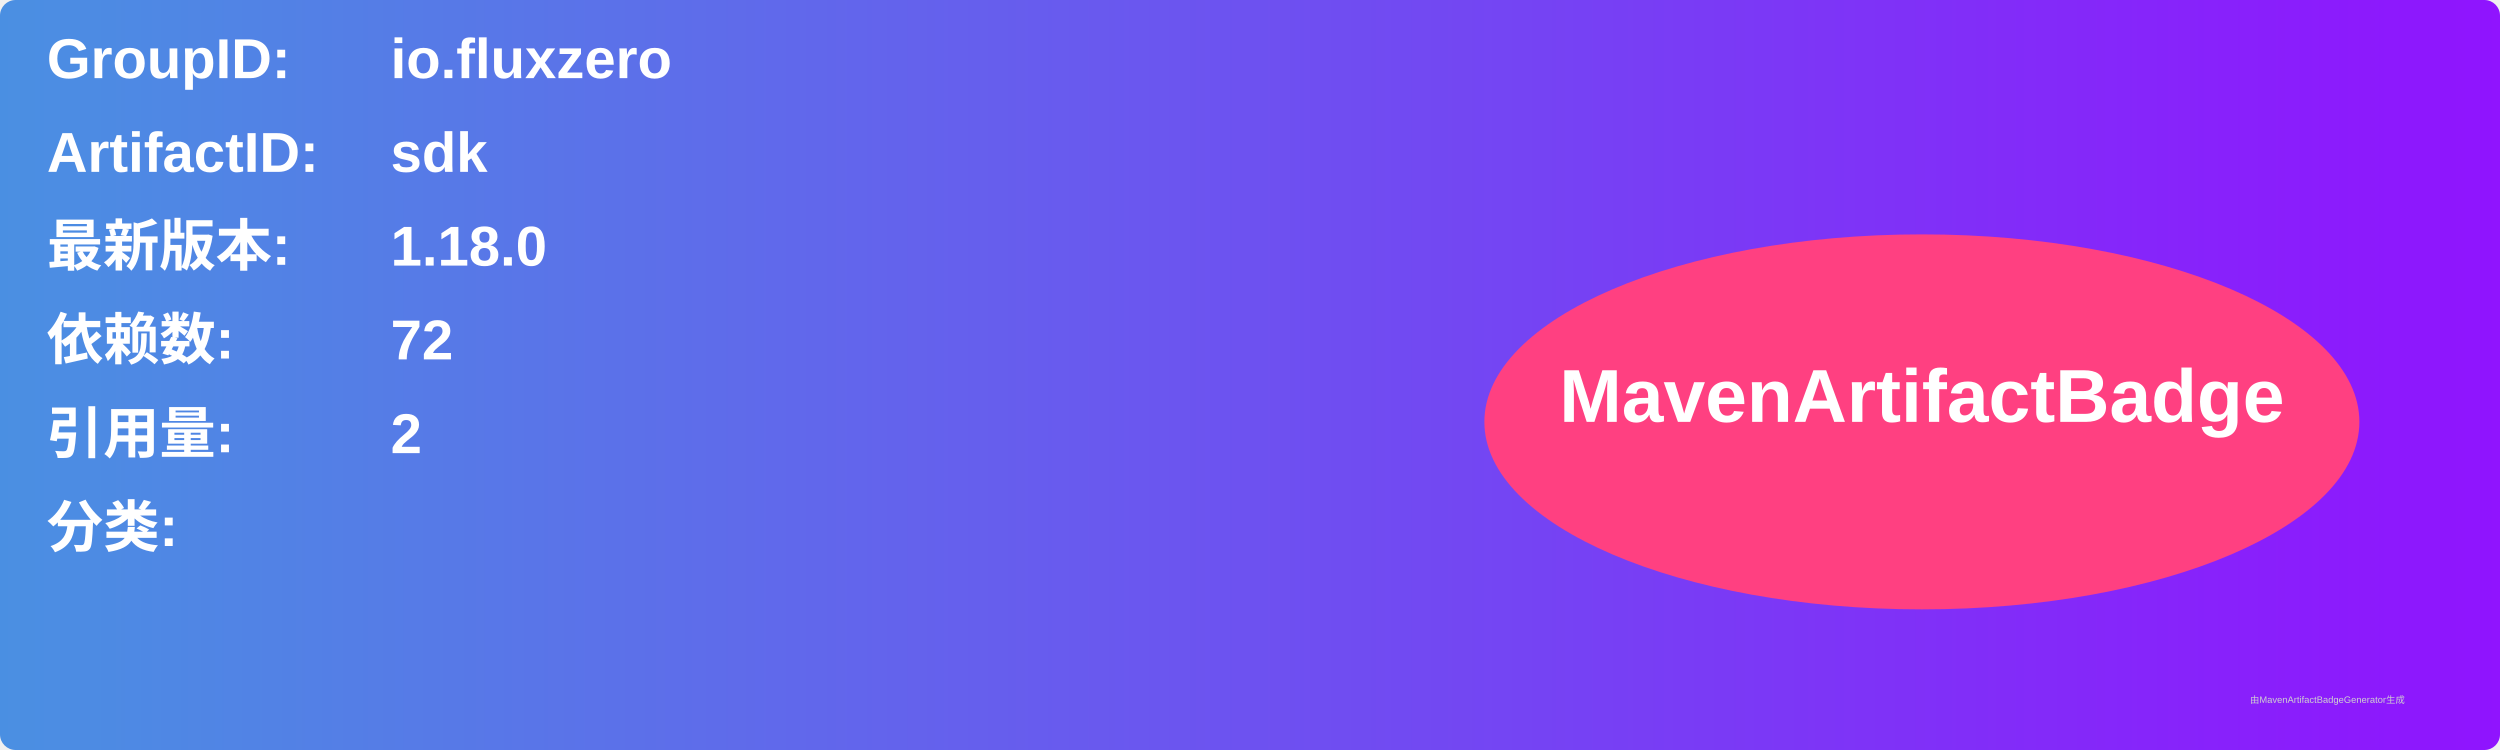
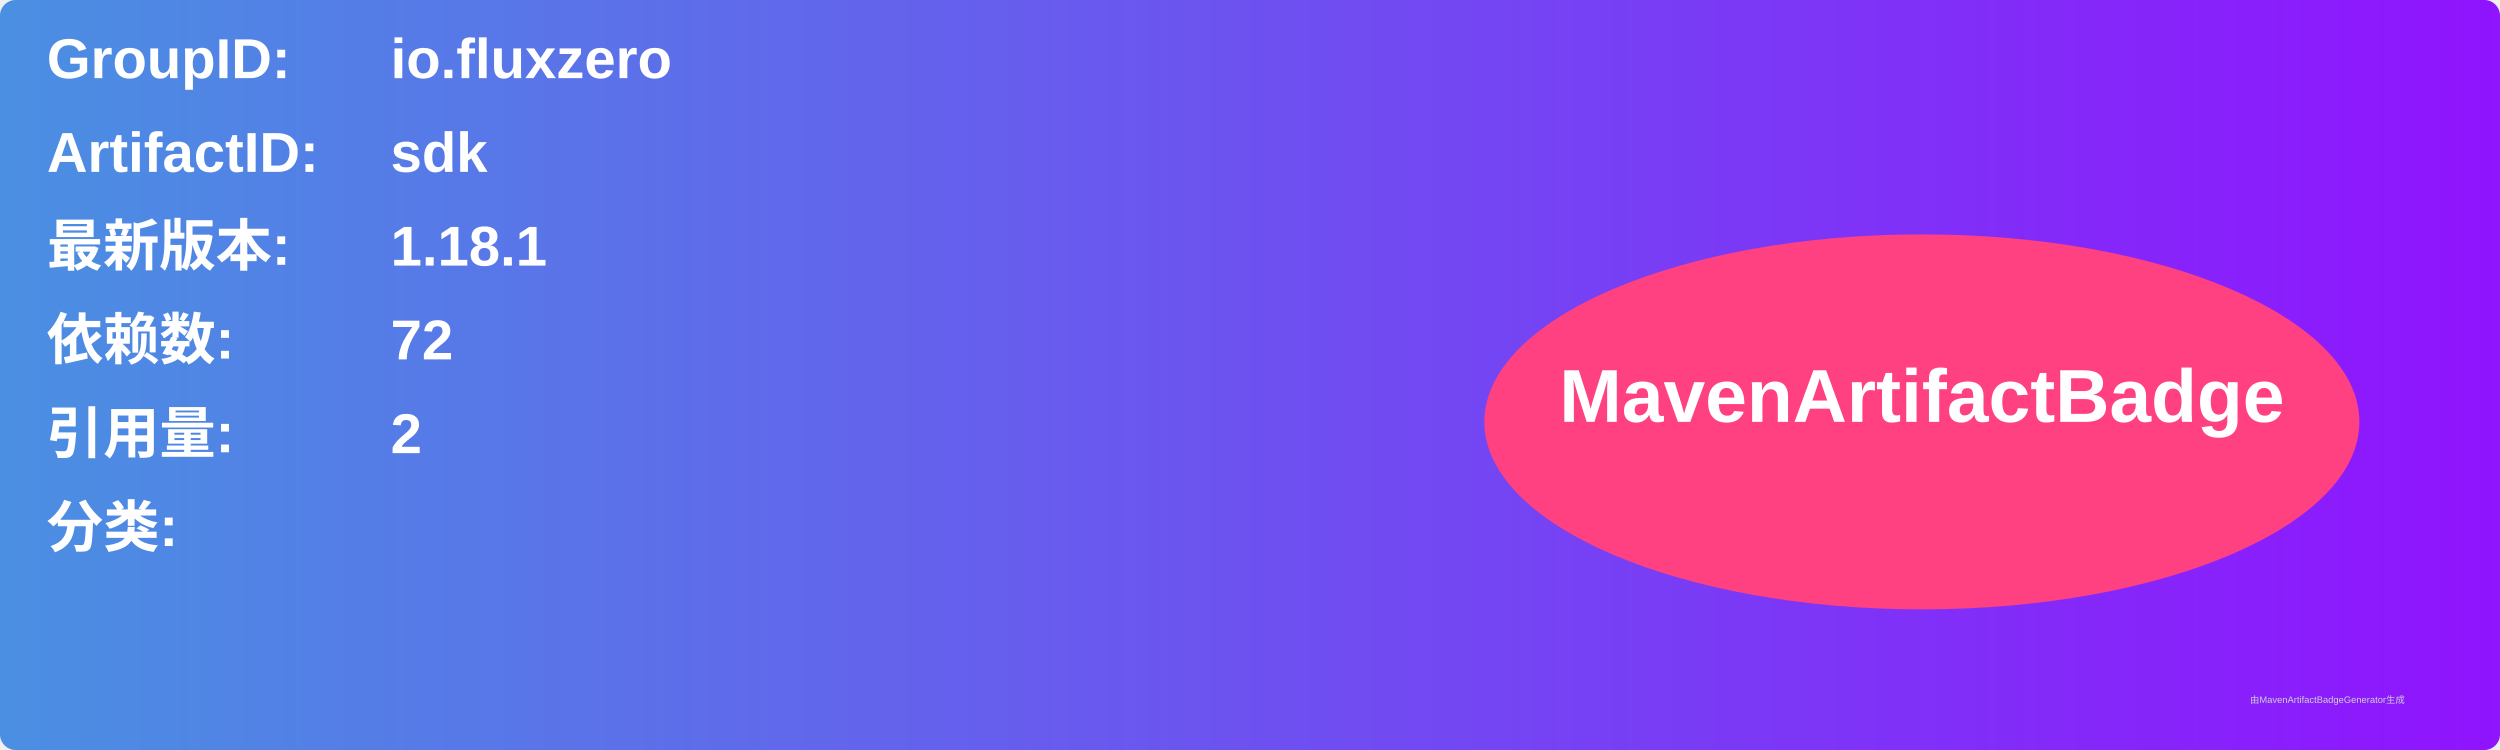
<svg xmlns="http://www.w3.org/2000/svg" width="800" height="240" viewBox="0 0 800 240">
  <linearGradient id="grad" x1="0%" y1="0%" x2="100%" y2="0%">
    <stop offset="0%" stop-color="#4a90e2" />
    <stop offset="100%" stop-color="#9013fe" />
  </linearGradient>
  <rect width="100%" height="100%" rx="5" ry="5" fill="url(#grad)" />
  <g transform="translate(15, 15)">
    <text x="0" y="10" font-family="Arial" font-size="18" fill="white" font-weight="bold" width="260">GroupID:</text>
    <text x="110" y="10" font-family="Arial" font-size="18" fill="white" font-weight="bold" width="460">io.fluxzero</text>
    <text x="0" y="40" font-family="Arial" font-size="18" fill="white" font-weight="bold" width="260">ArtifactID:</text>
    <text x="110" y="40" font-family="Arial" font-size="18" fill="white" font-weight="bold" width="460">sdk</text>
    <text x="0" y="70" font-family="Arial" font-size="18" fill="white" font-weight="bold">最新版本:</text>
    <text x="110" y="70" font-family="Arial" font-size="18" fill="white" font-weight="bold">
-       <tspan font-weight="bold">1.18.0</tspan>
+       <tspan font-weight="bold">1.18.1</tspan>
    </text>
    <text x="0" y="100" font-family="Arial" font-size="18" fill="white" font-weight="bold">依赖数: </text>
    <text x="110" y="100" font-family="Arial" font-size="18" fill="white">
      <tspan font-weight="bold">72</tspan>
    </text>
    <text x="0" y="130" font-family="Arial" font-size="18" fill="white" font-weight="bold">引用量: </text>
    <text x="110" y="130" font-family="Arial" font-size="18" fill="white">
      <tspan font-weight="bold">2</tspan>
    </text>
    <text x="0" y="160" font-family="Arial" font-size="18" fill="white" font-weight="bold">分类:</text>
    <text x="10" y="190" font-family="Arial" font-size="10" fill="white">
      <tspan font-weight="bold" />
    </text>
    <ellipse cx="600" cy="120" rx="140" ry="60" fill="#ff4081" />
    <text x="600" y="120" text-anchor="middle" font-family="Arial" font-size="24" fill="white" font-weight="bold">MavenArtifactBadge</text>
  </g>
  <text x="720" y="225" font-family="Arial" font-size="3" fill="#d0d0d0">由MavenArtifactBadgeGenerator生成</text>
</svg>
